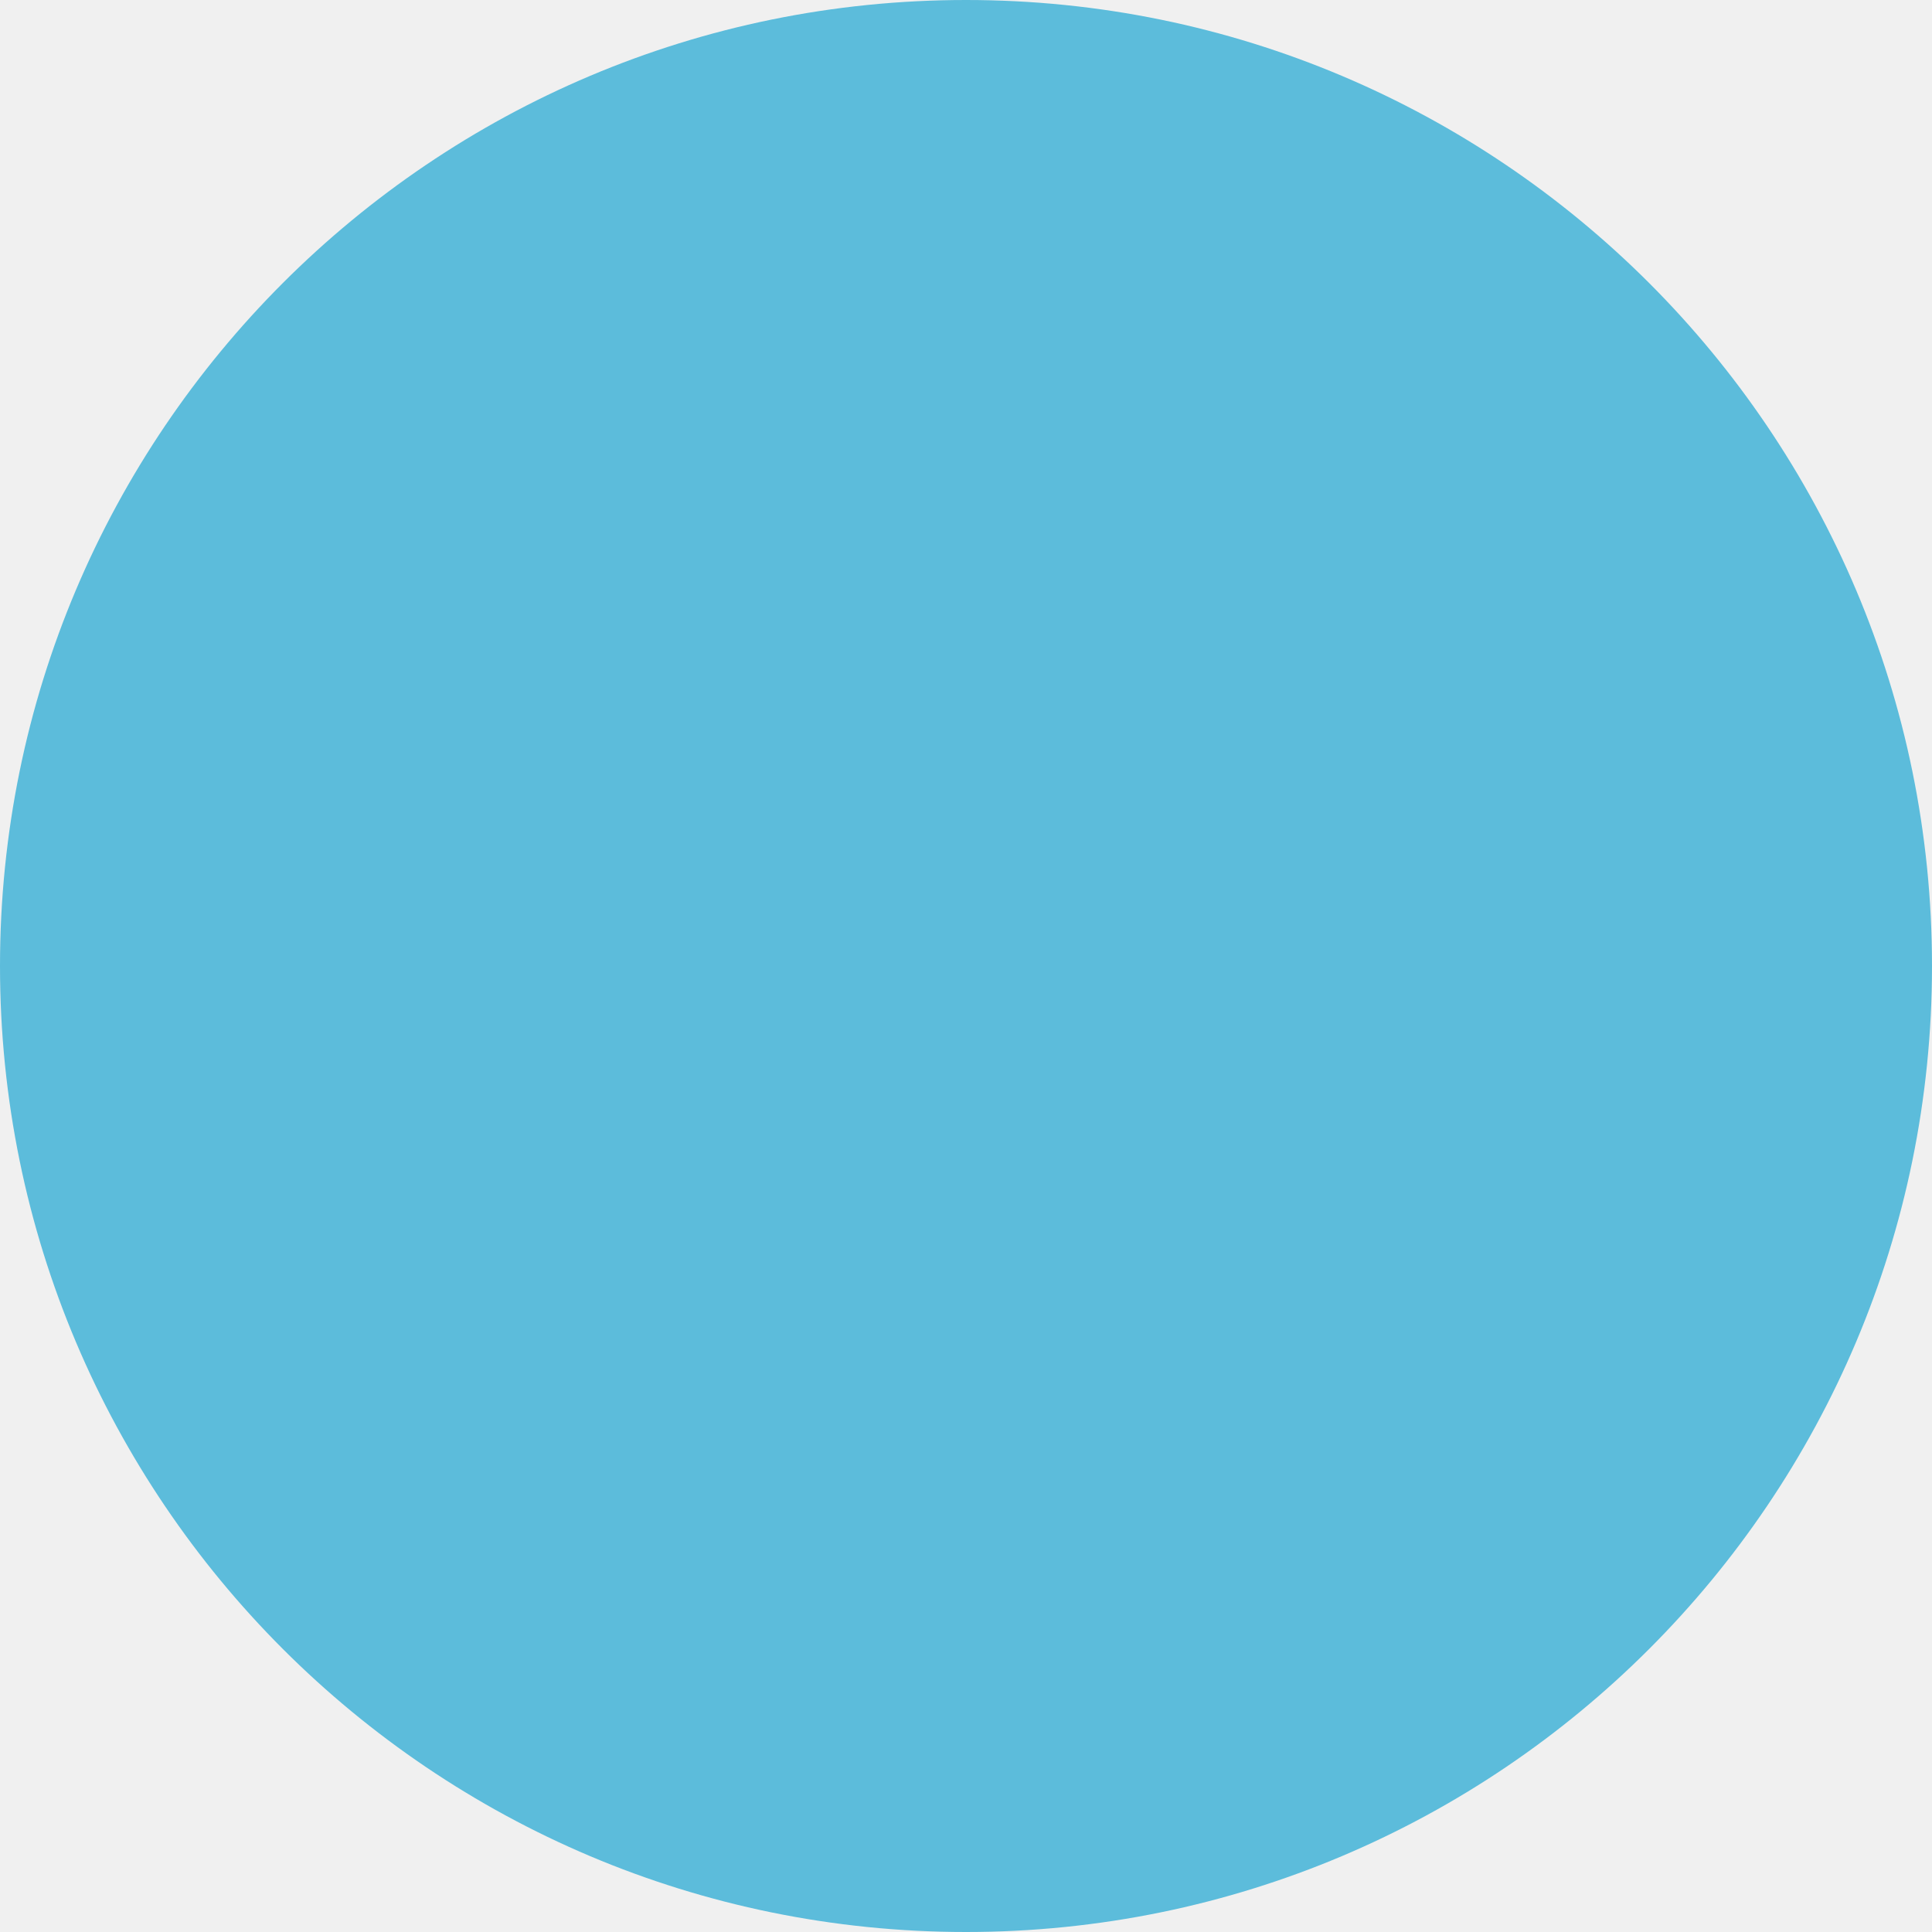
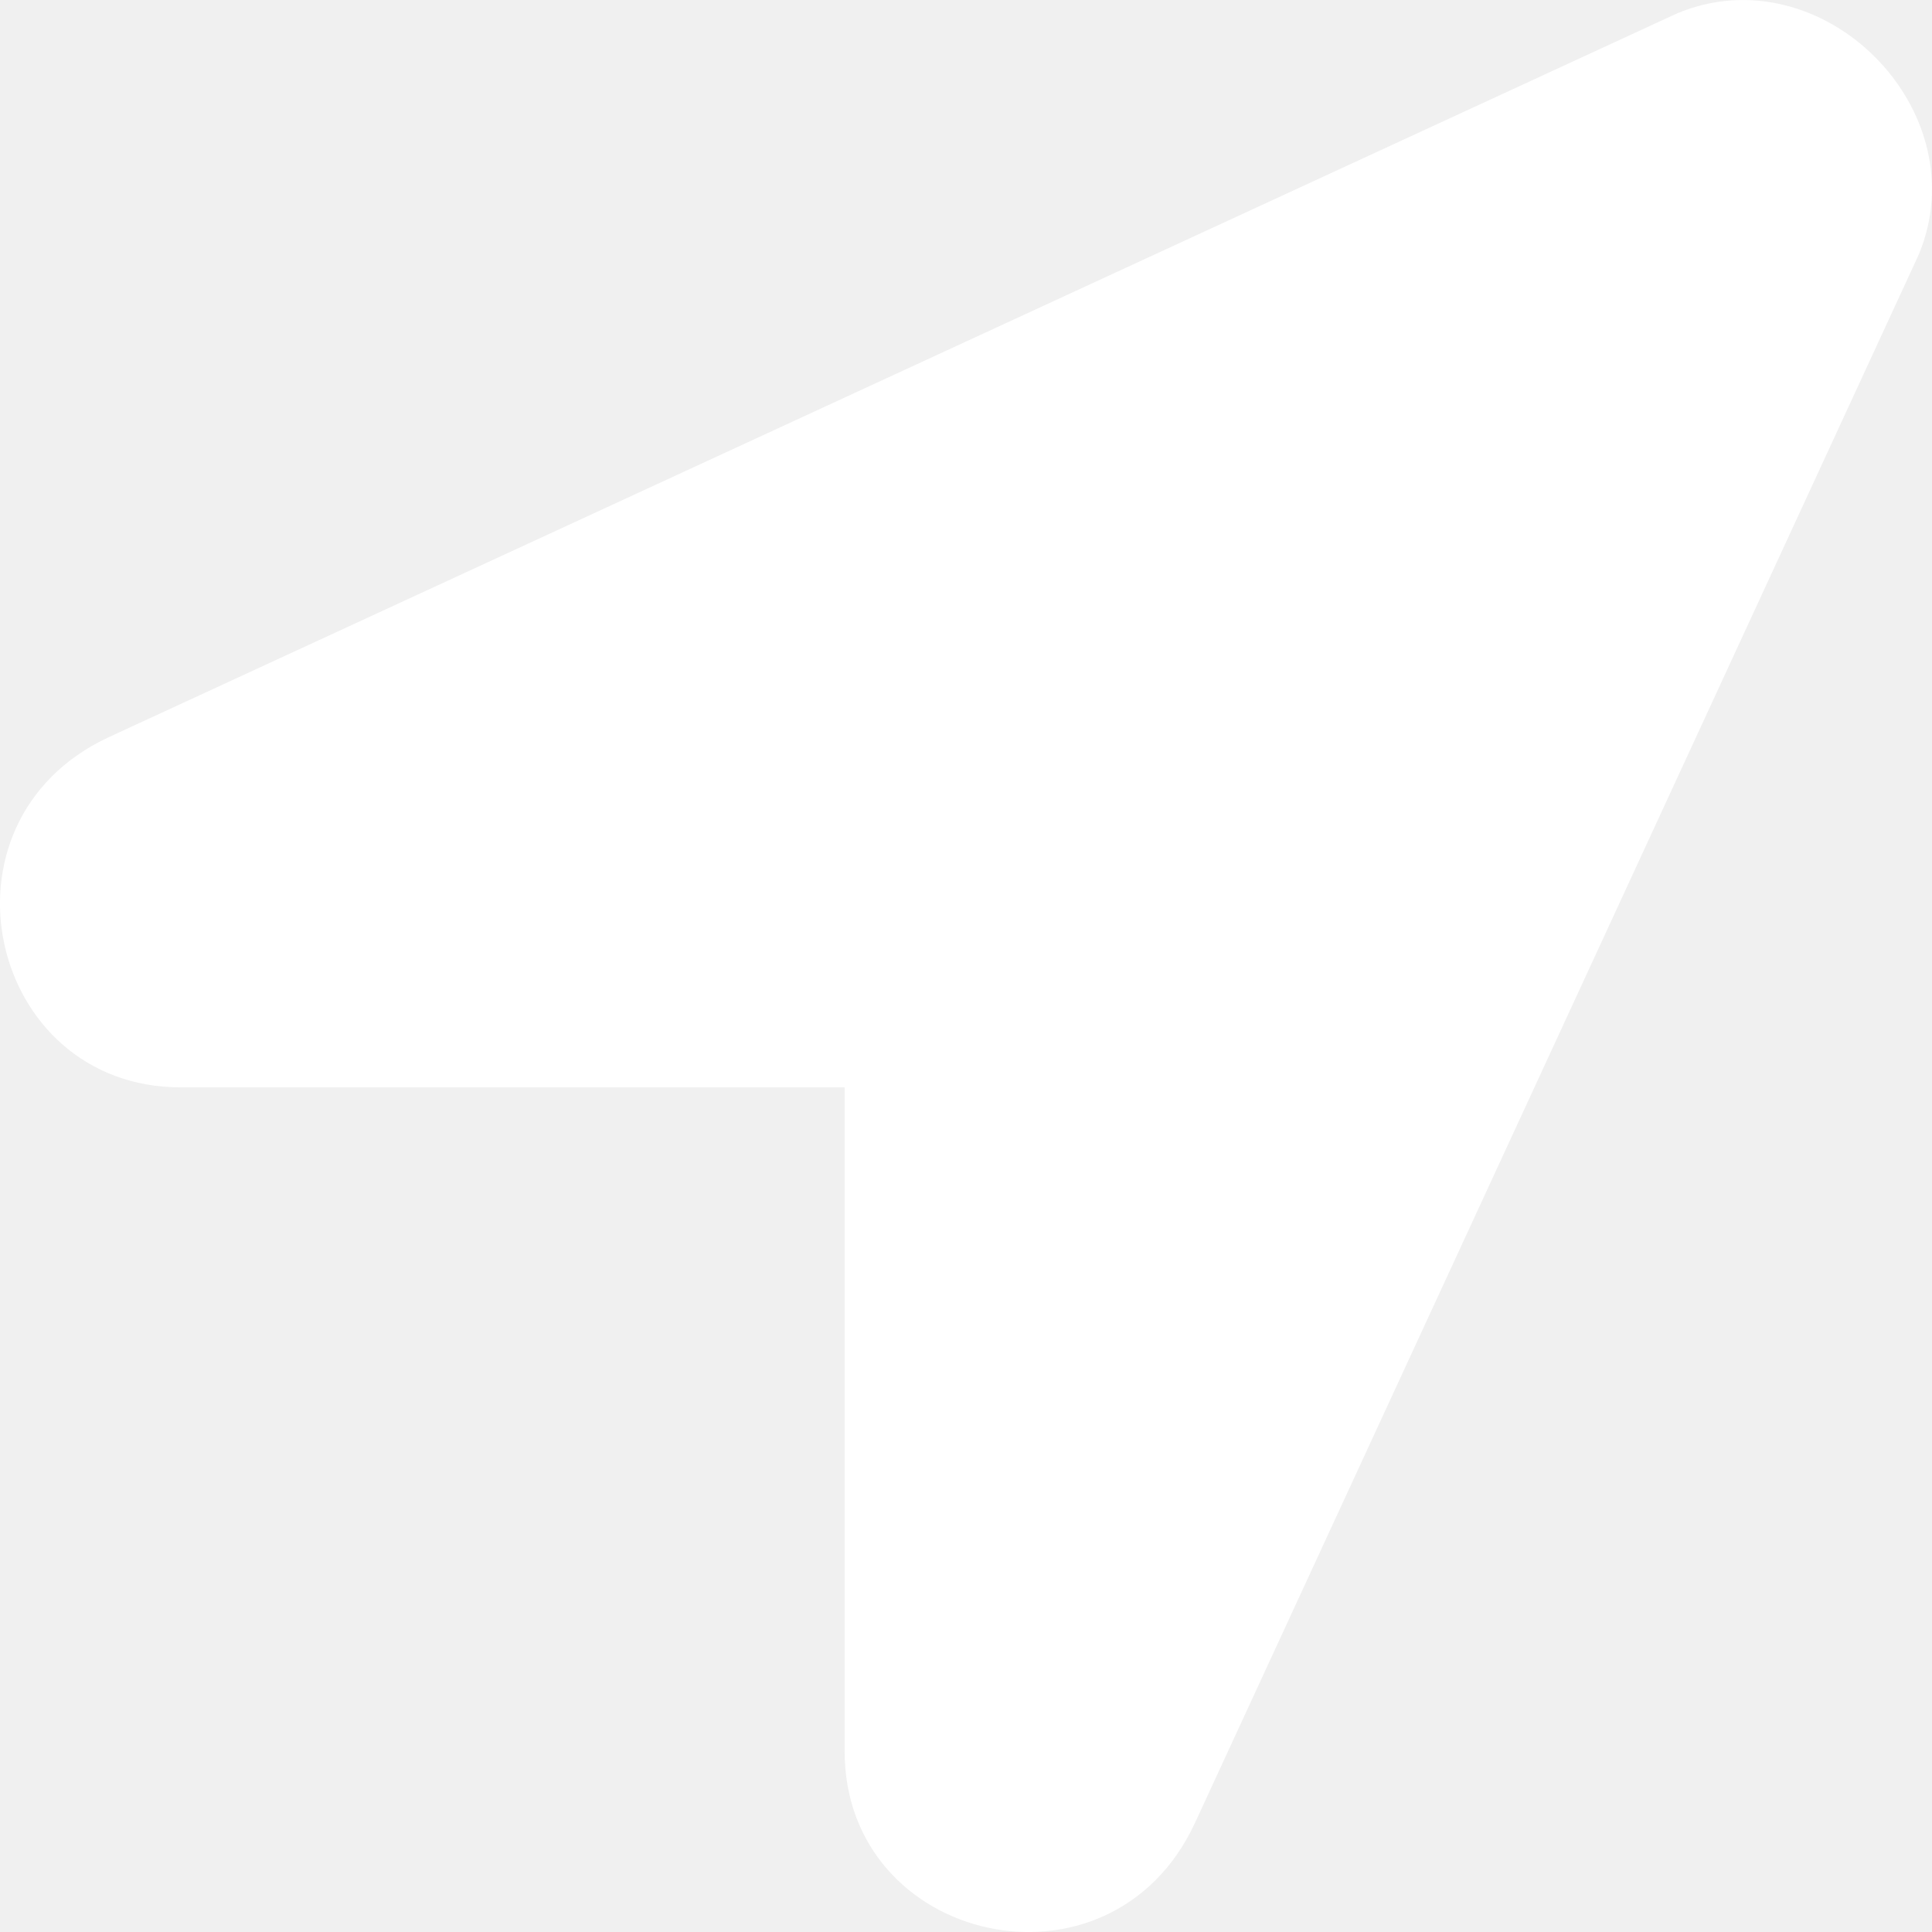
- <svg xmlns="http://www.w3.org/2000/svg" width="30" height="30" viewBox="0 0 30 30" fill="#fff">
-   <circle cx="15" cy="15" r="15" fill="#5CBCDB" />
+ <svg xmlns="http://www.w3.org/2000/svg" width="17" height="17" viewBox="0 0 17 17" fill="#fff">
+   <path d="M14.759 0.117L0.954 6.488C-0.639 7.232 -0.108 9.568 1.591 9.568H7.432V15.409C7.432 17.108 9.768 17.639 10.512 16.046L16.883 2.241C17.414 0.966 16.034 -0.414 14.759 0.117Z" fill="#fff" />
</svg>
